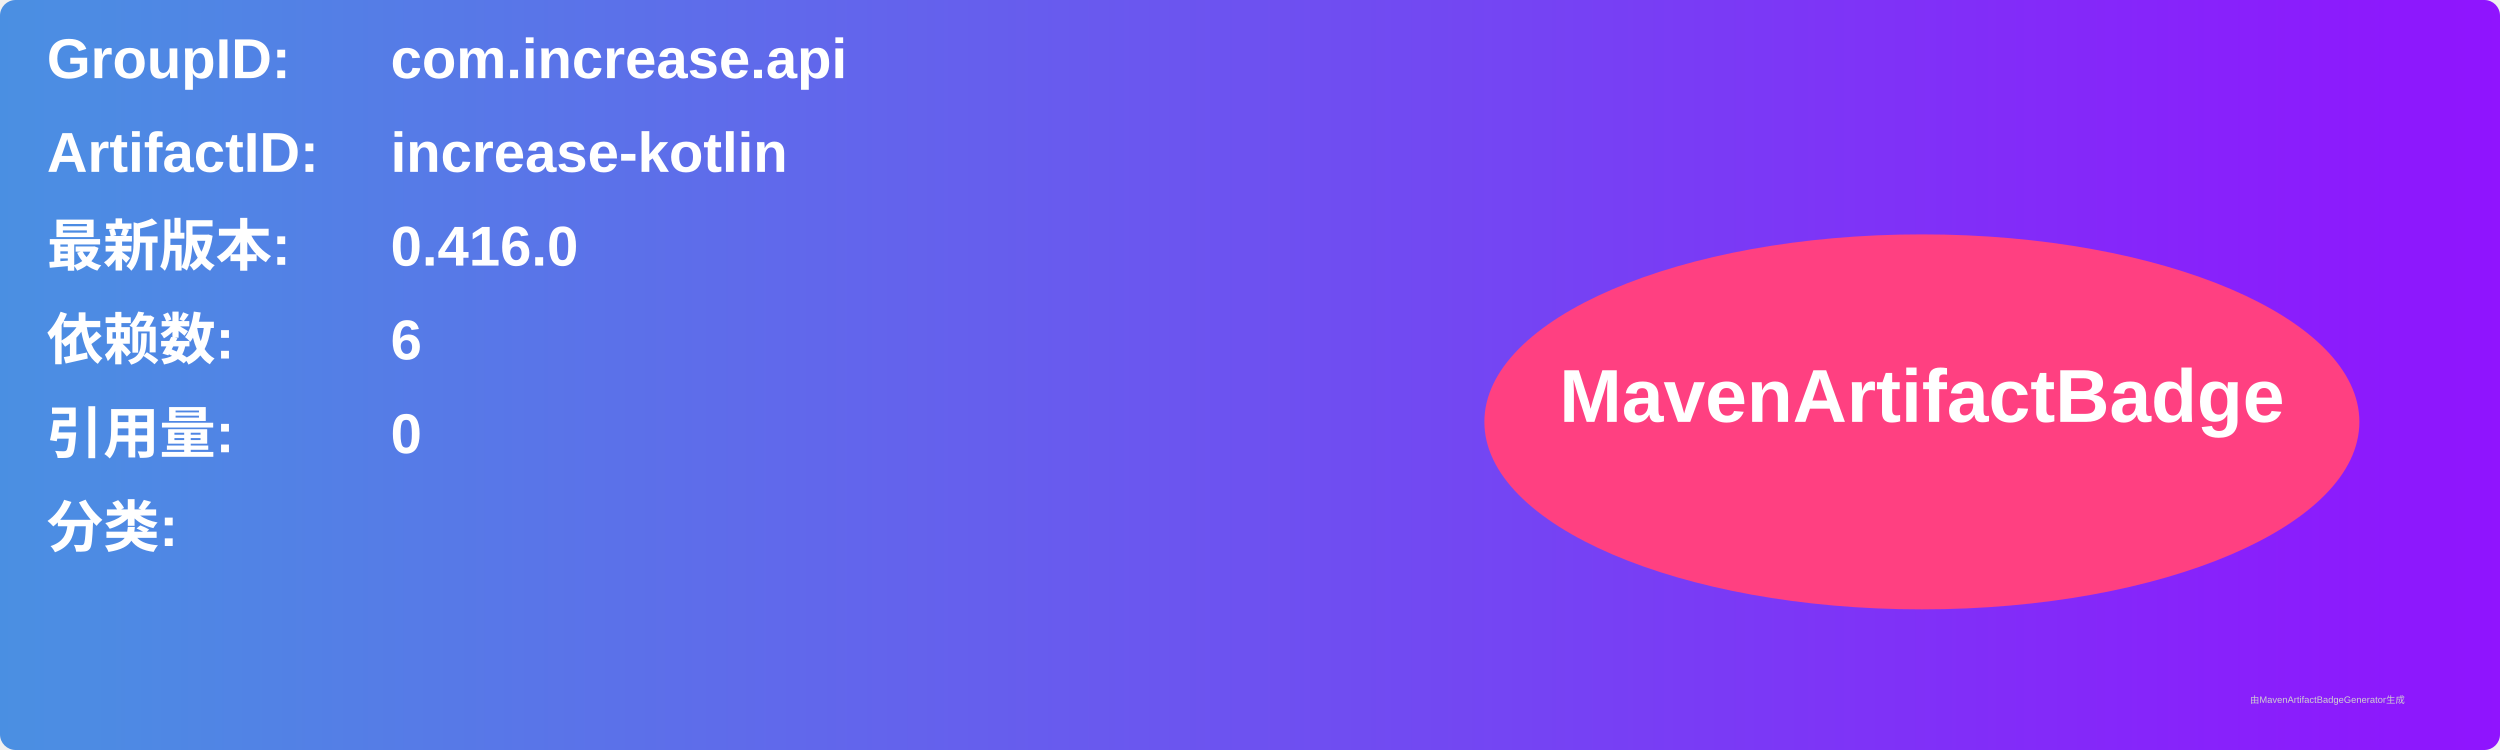
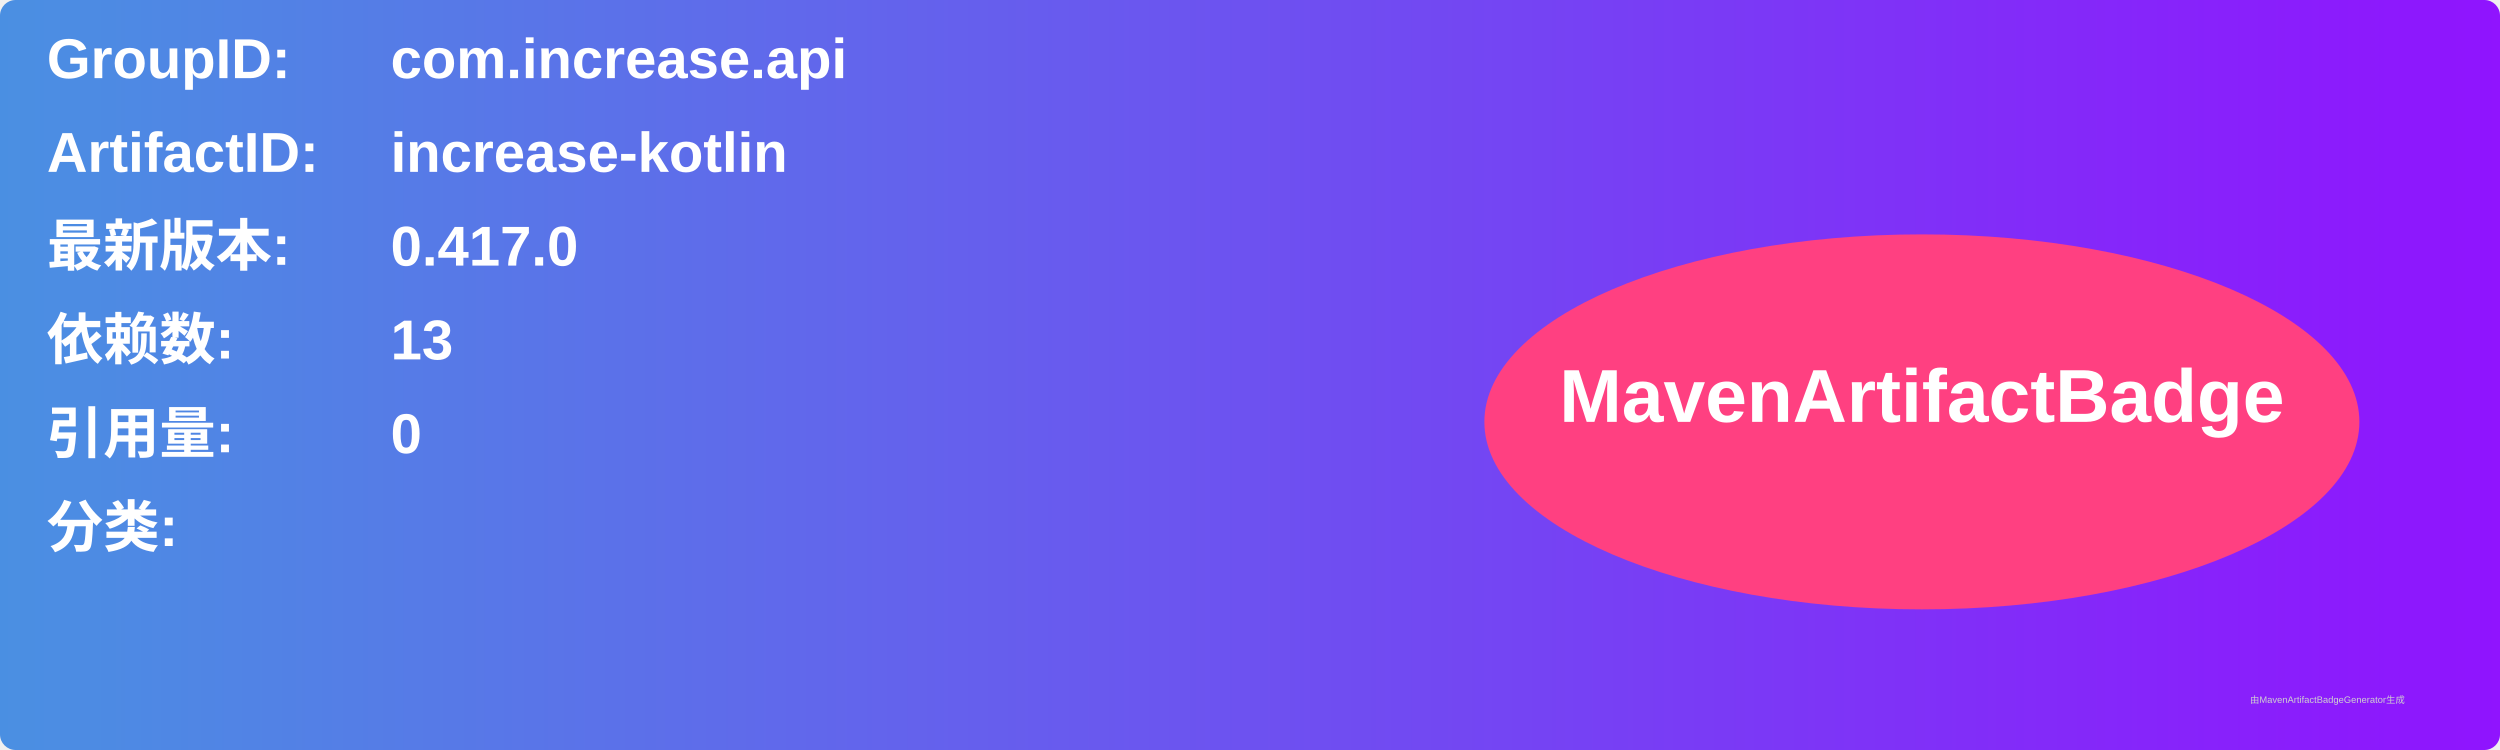
<svg xmlns="http://www.w3.org/2000/svg" width="800" height="240" viewBox="0 0 800 240">
  <linearGradient id="grad" x1="0%" y1="0%" x2="100%" y2="0%">
    <stop offset="0%" stop-color="#4a90e2" />
    <stop offset="100%" stop-color="#9013fe" />
  </linearGradient>
  <rect width="100%" height="100%" rx="5" ry="5" fill="url(#grad)" />
  <g transform="translate(15, 15)">
    <text x="0" y="10" font-family="Arial" font-size="18" fill="white" font-weight="bold" width="260">GroupID:</text>
    <text x="110" y="10" font-family="Arial" font-size="18" fill="white" font-weight="bold" width="460">com.increase.api</text>
    <text x="0" y="40" font-family="Arial" font-size="18" fill="white" font-weight="bold" width="260">ArtifactID:</text>
    <text x="110" y="40" font-family="Arial" font-size="18" fill="white" font-weight="bold" width="460">increase-kotlin</text>
    <text x="0" y="70" font-family="Arial" font-size="18" fill="white" font-weight="bold">最新版本:</text>
    <text x="110" y="70" font-family="Arial" font-size="18" fill="white" font-weight="bold">
-       <tspan font-weight="bold">0.416.0</tspan>
+       <tspan font-weight="bold">0.417.0</tspan>
    </text>
    <text x="0" y="100" font-family="Arial" font-size="18" fill="white" font-weight="bold">依赖数: </text>
    <text x="110" y="100" font-family="Arial" font-size="18" fill="white">
-       <tspan font-weight="bold">6</tspan>
+       <tspan font-weight="bold">13</tspan>
    </text>
    <text x="0" y="130" font-family="Arial" font-size="18" fill="white" font-weight="bold">引用量: </text>
    <text x="110" y="130" font-family="Arial" font-size="18" fill="white">
      <tspan font-weight="bold">0</tspan>
    </text>
    <text x="0" y="160" font-family="Arial" font-size="18" fill="white" font-weight="bold">分类:</text>
    <text x="10" y="190" font-family="Arial" font-size="10" fill="white">
      <tspan font-weight="bold" />
    </text>
    <ellipse cx="600" cy="120" rx="140" ry="60" fill="#ff4081" />
    <text x="600" y="120" text-anchor="middle" font-family="Arial" font-size="24" fill="white" font-weight="bold">MavenArtifactBadge</text>
  </g>
  <text x="720" y="225" font-family="Arial" font-size="3" fill="#d0d0d0">由MavenArtifactBadgeGenerator生成</text>
</svg>
